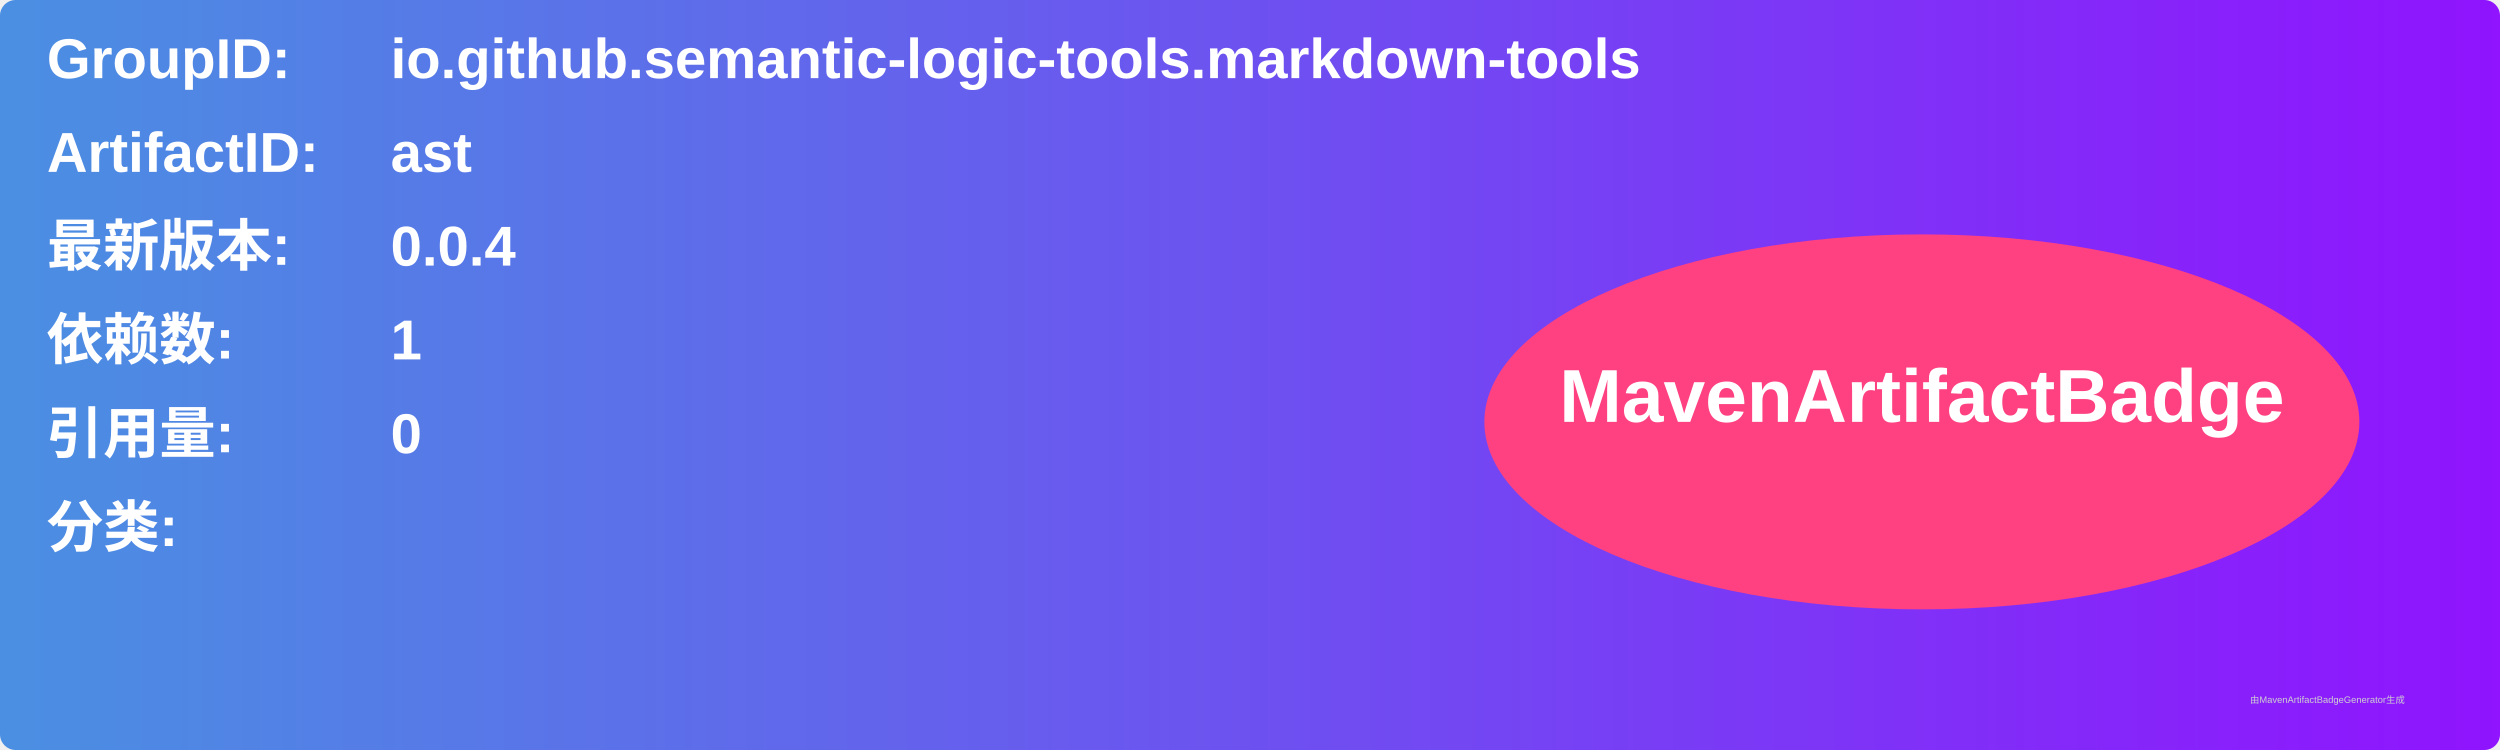
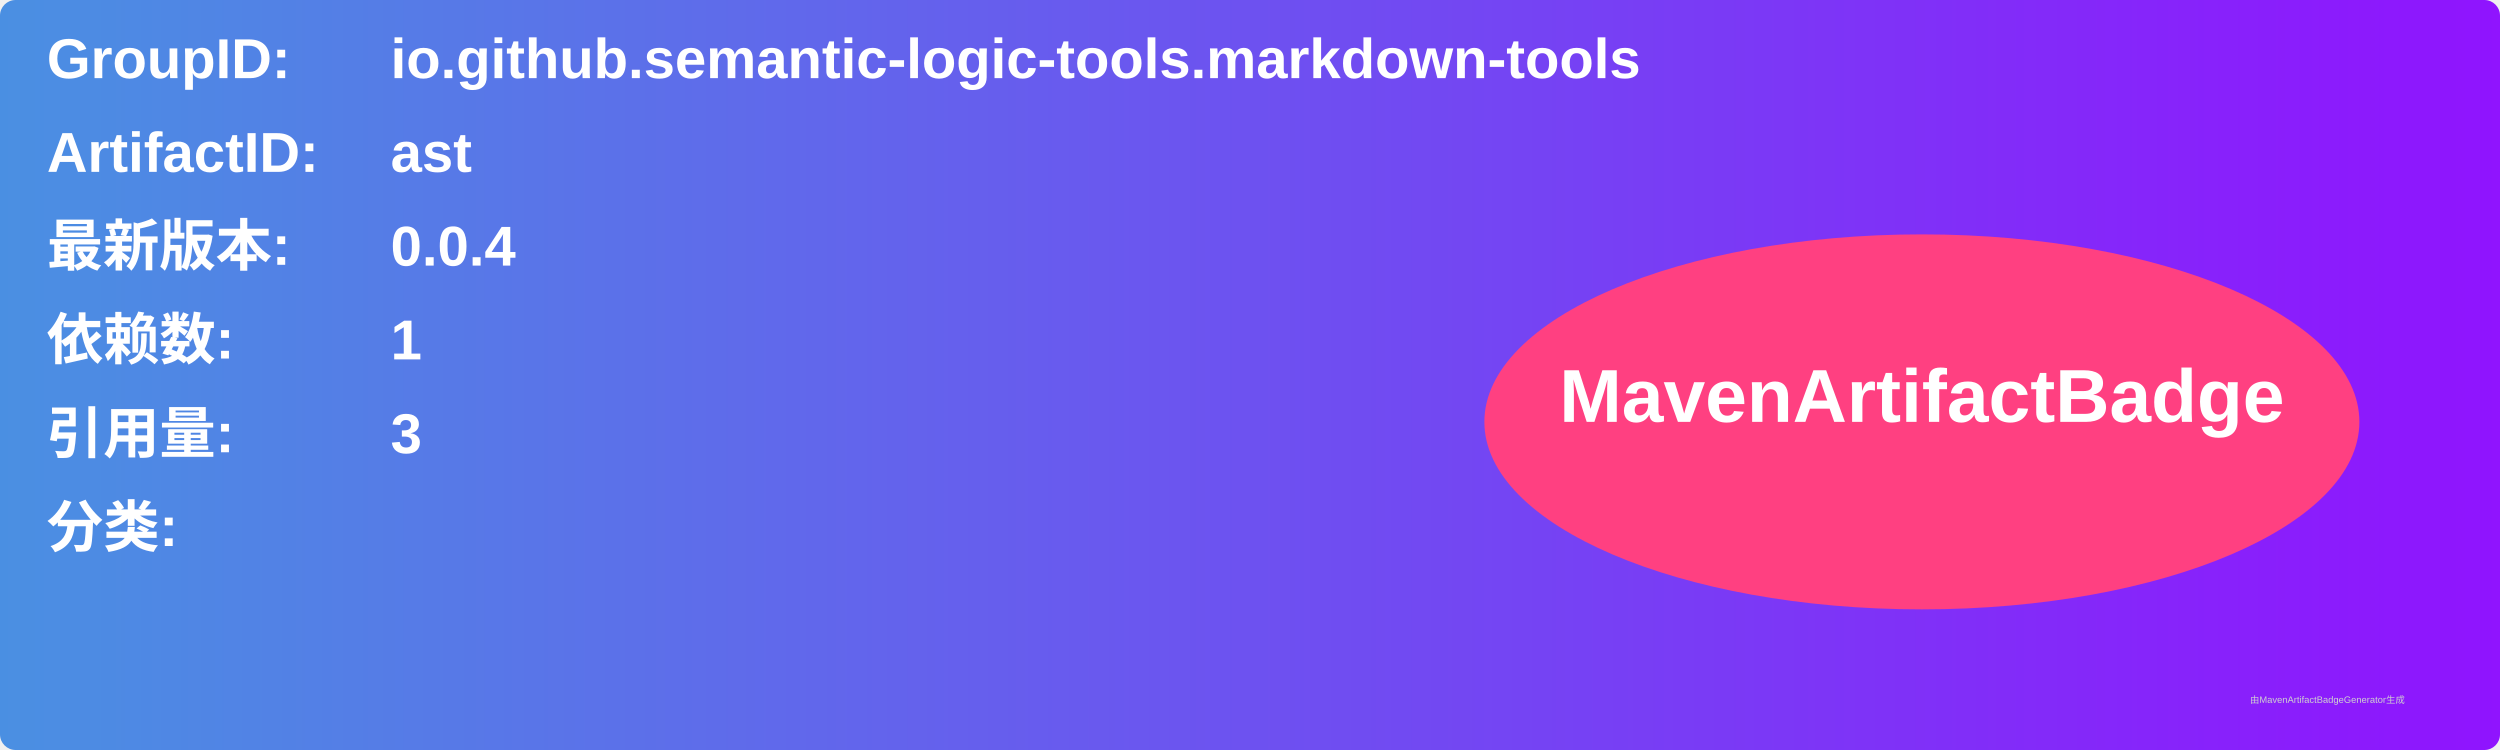
<svg xmlns="http://www.w3.org/2000/svg" width="800" height="240" viewBox="0 0 800 240">
  <linearGradient id="grad" x1="0%" y1="0%" x2="100%" y2="0%">
    <stop offset="0%" stop-color="#4a90e2" />
    <stop offset="100%" stop-color="#9013fe" />
  </linearGradient>
  <rect width="100%" height="100%" rx="5" ry="5" fill="url(#grad)" />
  <g transform="translate(15, 15)">
    <text x="0" y="10" font-family="Arial" font-size="18" fill="white" font-weight="bold" width="260">GroupID:</text>
    <text x="110" y="10" font-family="Arial" font-size="18" fill="white" font-weight="bold" width="460">io.github.semantic-logic-tools.markdown-tools</text>
    <text x="0" y="40" font-family="Arial" font-size="18" fill="white" font-weight="bold" width="260">ArtifactID:</text>
    <text x="110" y="40" font-family="Arial" font-size="18" fill="white" font-weight="bold" width="460">ast</text>
    <text x="0" y="70" font-family="Arial" font-size="18" fill="white" font-weight="bold">最新版本:</text>
    <text x="110" y="70" font-family="Arial" font-size="18" fill="white" font-weight="bold">
      <tspan font-weight="bold">0.0.4</tspan>
    </text>
    <text x="0" y="100" font-family="Arial" font-size="18" fill="white" font-weight="bold">依赖数: </text>
    <text x="110" y="100" font-family="Arial" font-size="18" fill="white">
      <tspan font-weight="bold">1</tspan>
    </text>
    <text x="0" y="130" font-family="Arial" font-size="18" fill="white" font-weight="bold">引用量: </text>
    <text x="110" y="130" font-family="Arial" font-size="18" fill="white">
-       <tspan font-weight="bold">0</tspan>
+       <tspan font-weight="bold">3</tspan>
    </text>
    <text x="0" y="160" font-family="Arial" font-size="18" fill="white" font-weight="bold">分类:</text>
    <text x="10" y="190" font-family="Arial" font-size="10" fill="white">
      <tspan font-weight="bold" />
    </text>
    <ellipse cx="600" cy="120" rx="140" ry="60" fill="#ff4081" />
    <text x="600" y="120" text-anchor="middle" font-family="Arial" font-size="24" fill="white" font-weight="bold">MavenArtifactBadge</text>
  </g>
  <text x="720" y="225" font-family="Arial" font-size="3" fill="#d0d0d0">由MavenArtifactBadgeGenerator生成</text>
</svg>
